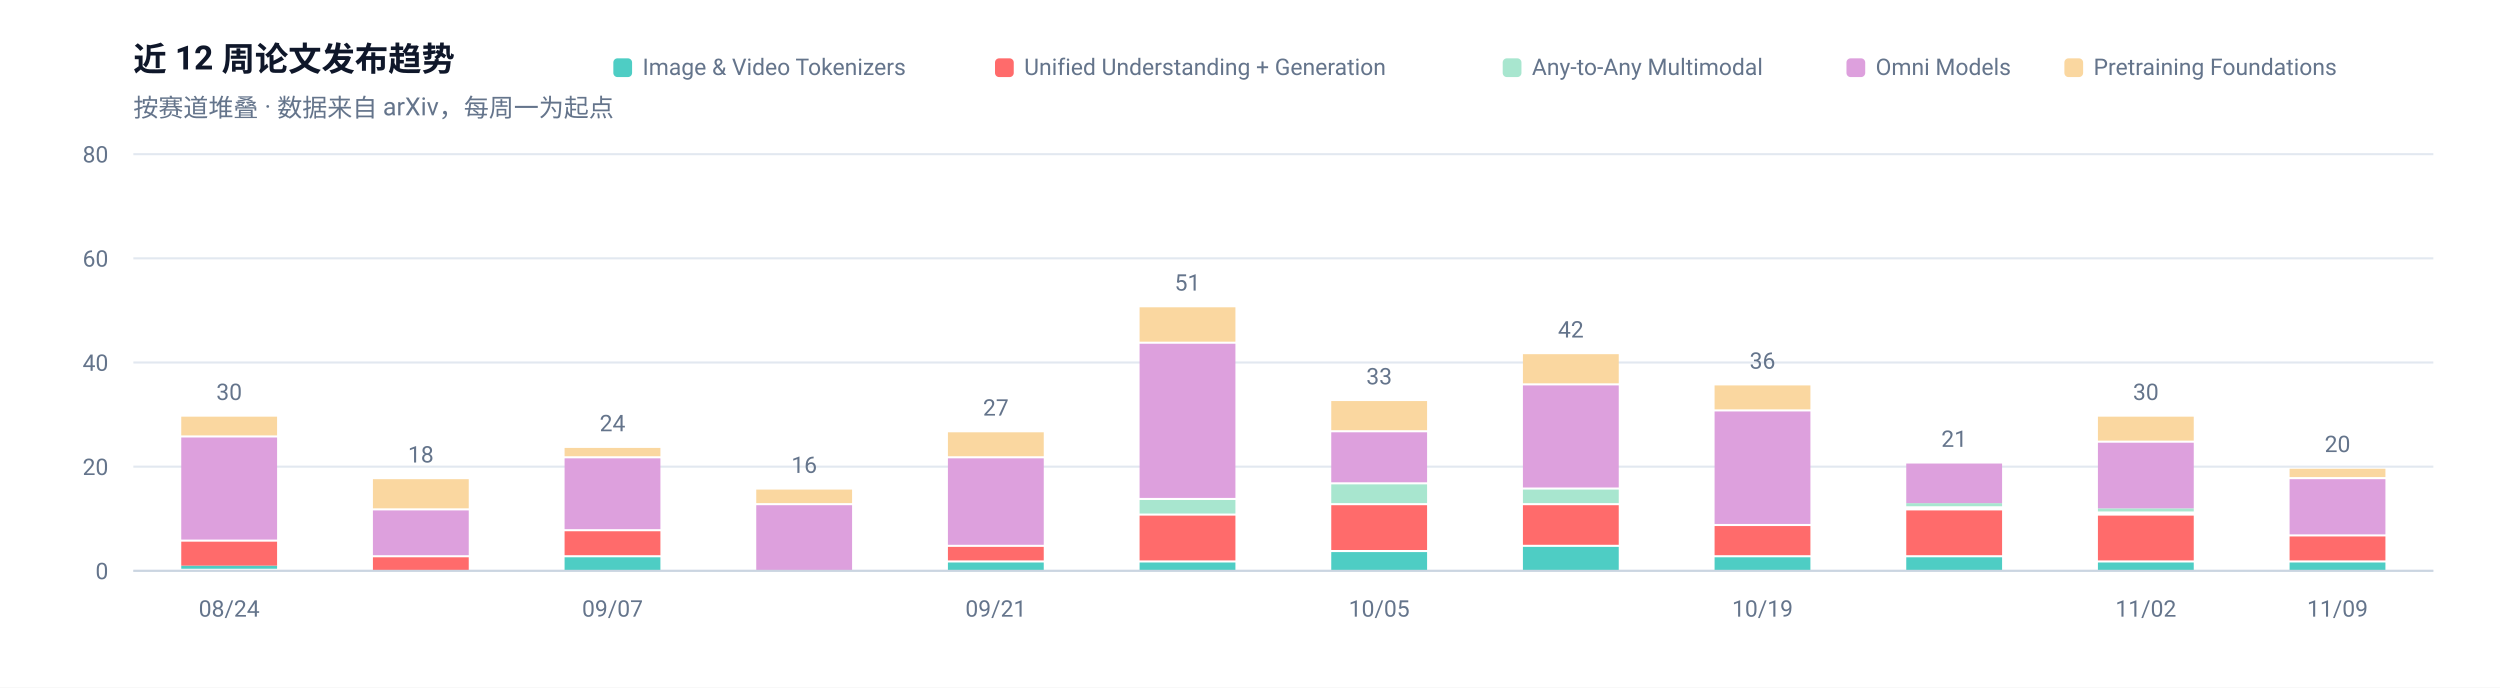
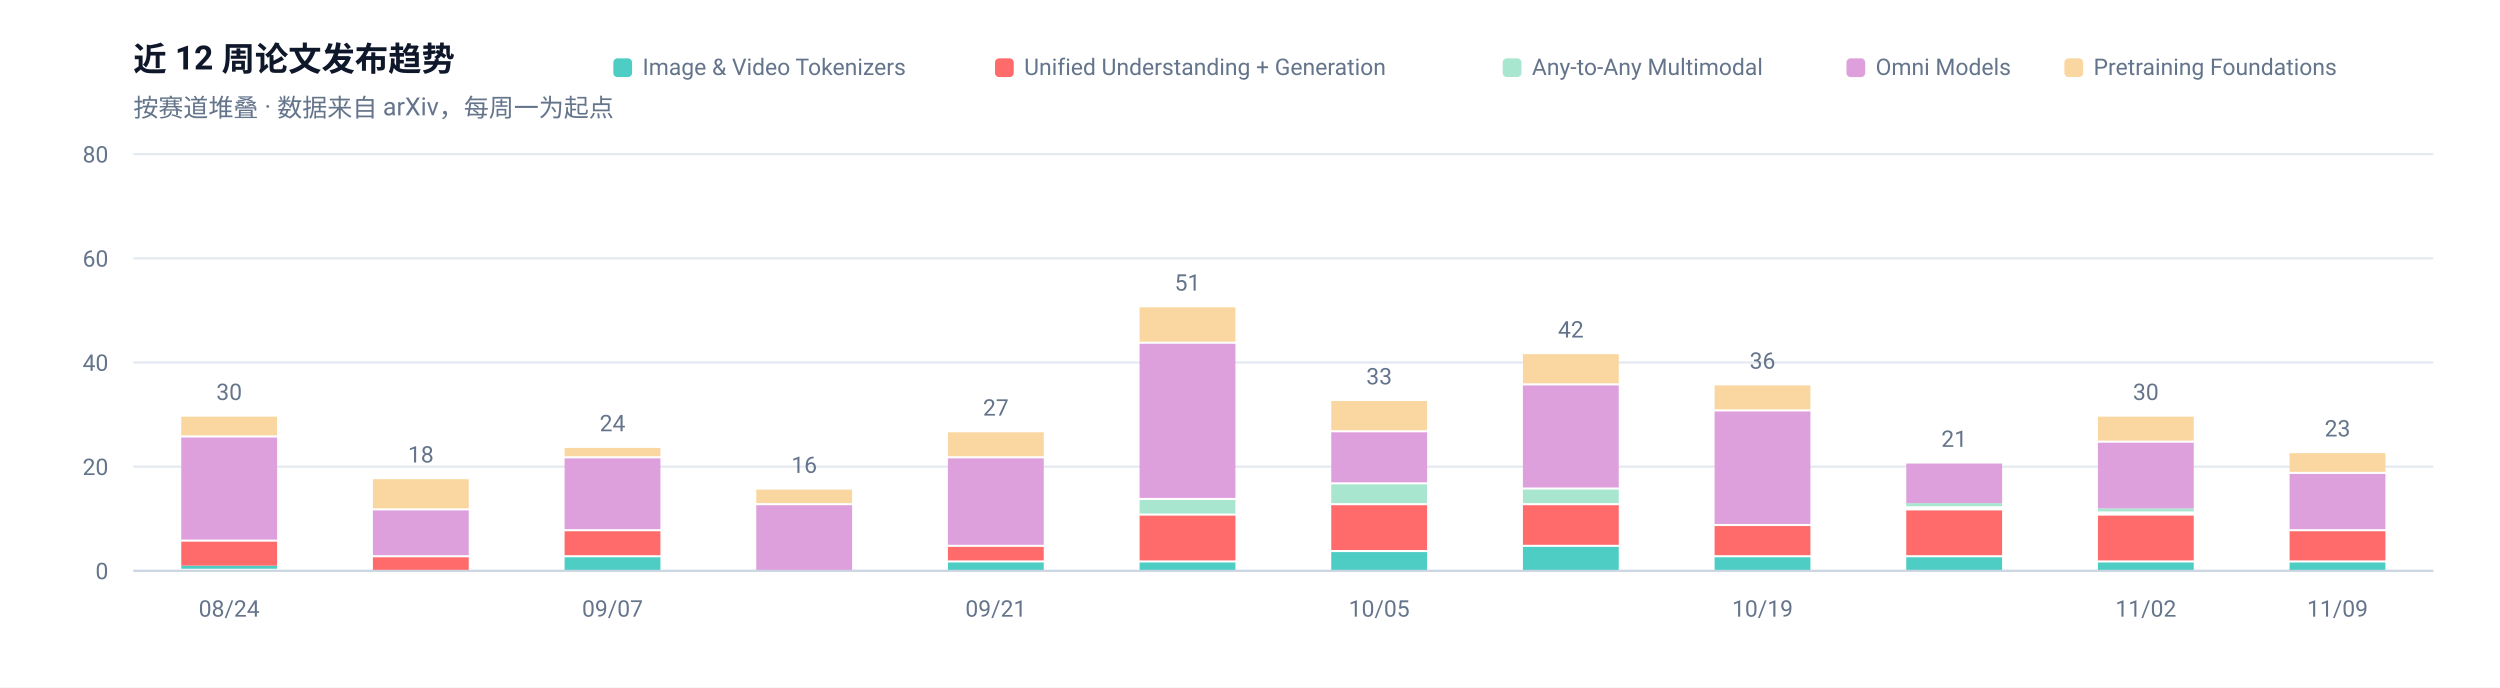
<svg xmlns="http://www.w3.org/2000/svg" width="1200" height="330" viewBox="0 0 1200 330" role="img" aria-label="近 12 周论文发布趋势">
  <rect width="1200" height="330" fill="#FFFFFF" />
  <g font-family="-apple-system, BlinkMacSystemFont, 'Segoe UI', 'Noto Sans SC', 'PingFang SC', 'Microsoft YaHei', Roboto, sans-serif">
    <text x="64" y="34" font-size="16" font-weight="600" fill="#0F172A">近 12 周论文发布趋势</text>
    <text x="64" y="56" font-size="12" fill="#64748B">按赛道堆叠 · 数据来自 arXiv，每周一为起点</text>
    <line x1="64" y1="274.0" x2="1168" y2="274.0" stroke="#E2E8F0" stroke-width="1" />
    <text x="52" y="278.0" font-size="11" text-anchor="end" fill="#64748B">0</text>
    <line x1="64" y1="224.0" x2="1168" y2="224.0" stroke="#E2E8F0" stroke-width="1" />
    <text x="52" y="228.0" font-size="11" text-anchor="end" fill="#64748B">20</text>
    <line x1="64" y1="174.0" x2="1168" y2="174.0" stroke="#E2E8F0" stroke-width="1" />
    <text x="52" y="178.0" font-size="11" text-anchor="end" fill="#64748B">40</text>
    <line x1="64" y1="124.0" x2="1168" y2="124.0" stroke="#E2E8F0" stroke-width="1" />
    <text x="52" y="128.0" font-size="11" text-anchor="end" fill="#64748B">60</text>
    <line x1="64" y1="74.0" x2="1168" y2="74.0" stroke="#E2E8F0" stroke-width="1" />
    <text x="52" y="78.0" font-size="11" text-anchor="end" fill="#64748B">80</text>
    <rect x="87.0" y="271.5" width="46.0" height="1.5" fill="#4ECDC4" />
    <rect x="87.0" y="260.0" width="46.0" height="11.5" fill="#FF6B6B" />
    <rect x="87.0" y="210.0" width="46.0" height="49.0" fill="#DDA0DD" />
    <rect x="87.0" y="200.0" width="46.0" height="9.0" fill="#FAD7A0" />
    <text x="110.0" y="192.0" font-size="11" text-anchor="middle" fill="#64748B">30</text>
    <text x="110.0" y="296" font-size="11" text-anchor="middle" fill="#64748B">08/24</text>
    <rect x="179.0" y="267.5" width="46.0" height="6.5" fill="#FF6B6B" />
    <rect x="179.0" y="245.0" width="46.0" height="21.5" fill="#DDA0DD" />
    <rect x="179.0" y="230.0" width="46.0" height="14.0" fill="#FAD7A0" />
    <text x="202.0" y="222.0" font-size="11" text-anchor="middle" fill="#64748B">18</text>
    <rect x="271.0" y="267.5" width="46.0" height="6.5" fill="#4ECDC4" />
    <rect x="271.0" y="255.0" width="46.0" height="11.5" fill="#FF6B6B" />
    <rect x="271.0" y="220.0" width="46.0" height="34.0" fill="#DDA0DD" />
    <rect x="271.0" y="215.0" width="46.0" height="4.0" fill="#FAD7A0" />
    <text x="294.0" y="207.0" font-size="11" text-anchor="middle" fill="#64748B">24</text>
    <text x="294.0" y="296" font-size="11" text-anchor="middle" fill="#64748B">09/07</text>
    <rect x="363.0" y="242.5" width="46.0" height="31.5" fill="#DDA0DD" />
    <rect x="363.0" y="235.0" width="46.0" height="6.5" fill="#FAD7A0" />
    <text x="386.0" y="227.0" font-size="11" text-anchor="middle" fill="#64748B">16</text>
    <rect x="455.0" y="270.0" width="46.0" height="4.0" fill="#4ECDC4" />
    <rect x="455.0" y="262.5" width="46.0" height="6.5" fill="#FF6B6B" />
    <rect x="455.0" y="220.0" width="46.0" height="41.5" fill="#DDA0DD" />
    <rect x="455.0" y="207.5" width="46.0" height="11.5" fill="#FAD7A0" />
    <text x="478.0" y="199.5" font-size="11" text-anchor="middle" fill="#64748B">27</text>
    <text x="478.0" y="296" font-size="11" text-anchor="middle" fill="#64748B">09/21</text>
    <rect x="547.0" y="270.0" width="46.0" height="4.0" fill="#4ECDC4" />
    <rect x="547.0" y="247.5" width="46.0" height="21.5" fill="#FF6B6B" />
    <rect x="547.0" y="240.0" width="46.0" height="6.5" fill="#A8E6CF" />
    <rect x="547.0" y="165.0" width="46.0" height="74.0" fill="#DDA0DD" />
    <rect x="547.0" y="147.5" width="46.0" height="16.5" fill="#FAD7A0" />
    <text x="570.0" y="139.5" font-size="11" text-anchor="middle" fill="#64748B">51</text>
    <rect x="639.0" y="265.0" width="46.0" height="9.0" fill="#4ECDC4" />
    <rect x="639.0" y="242.5" width="46.0" height="21.5" fill="#FF6B6B" />
    <rect x="639.0" y="232.5" width="46.0" height="9.0" fill="#A8E6CF" />
    <rect x="639.0" y="207.5" width="46.0" height="24.0" fill="#DDA0DD" />
    <rect x="639.0" y="192.5" width="46.0" height="14.0" fill="#FAD7A0" />
    <text x="662.0" y="184.5" font-size="11" text-anchor="middle" fill="#64748B">33</text>
    <text x="662.0" y="296" font-size="11" text-anchor="middle" fill="#64748B">10/05</text>
    <rect x="731.0" y="262.5" width="46.0" height="11.5" fill="#4ECDC4" />
    <rect x="731.0" y="242.5" width="46.0" height="19.0" fill="#FF6B6B" />
    <rect x="731.0" y="235.0" width="46.0" height="6.5" fill="#A8E6CF" />
    <rect x="731.0" y="185.0" width="46.0" height="49.0" fill="#DDA0DD" />
    <rect x="731.0" y="170.0" width="46.0" height="14.0" fill="#FAD7A0" />
    <text x="754.0" y="162.0" font-size="11" text-anchor="middle" fill="#64748B">42</text>
    <rect x="823.0" y="267.5" width="46.0" height="6.5" fill="#4ECDC4" />
    <rect x="823.0" y="252.5" width="46.0" height="14.0" fill="#FF6B6B" />
    <rect x="823.0" y="197.5" width="46.0" height="54.0" fill="#DDA0DD" />
    <rect x="823.0" y="185.0" width="46.0" height="11.5" fill="#FAD7A0" />
    <text x="846.0" y="177.0" font-size="11" text-anchor="middle" fill="#64748B">36</text>
    <text x="846.0" y="296" font-size="11" text-anchor="middle" fill="#64748B">10/19</text>
    <rect x="915.0" y="267.5" width="46.0" height="6.5" fill="#4ECDC4" />
    <rect x="915.0" y="245.0" width="46.0" height="21.5" fill="#FF6B6B" />
    <rect x="915.0" y="241.5" width="46.0" height="1.5" fill="#A8E6CF" />
    <rect x="915.0" y="222.5" width="46.0" height="19.0" fill="#DDA0DD" />
    <text x="938.0" y="214.5" font-size="11" text-anchor="middle" fill="#64748B">21</text>
    <rect x="1007.0" y="270.0" width="46.0" height="4.0" fill="#4ECDC4" />
    <rect x="1007.0" y="247.5" width="46.0" height="21.5" fill="#FF6B6B" />
    <rect x="1007.0" y="244.0" width="46.0" height="1.5" fill="#A8E6CF" />
    <rect x="1007.0" y="212.5" width="46.0" height="31.5" fill="#DDA0DD" />
    <rect x="1007.0" y="200.0" width="46.0" height="11.5" fill="#FAD7A0" />
    <text x="1030.0" y="192.0" font-size="11" text-anchor="middle" fill="#64748B">30</text>
    <text x="1030.0" y="296" font-size="11" text-anchor="middle" fill="#64748B">11/02</text>
    <rect x="1099.0" y="270.0" width="46.0" height="4.0" fill="#4ECDC4" />
-     <rect x="1099.0" y="257.5" width="46.0" height="11.5" fill="#FF6B6B" />
-     <rect x="1099.0" y="230.0" width="46.0" height="26.5" fill="#DDA0DD" />
-     <rect x="1099.0" y="225.0" width="46.0" height="4.0" fill="#FAD7A0" />
-     <text x="1122.0" y="217.0" font-size="11" text-anchor="middle" fill="#64748B">20</text>
+     <rect x="1099.0" y="255.0" width="46.0" height="14.0" fill="#FF6B6B" />
+     <rect x="1099.0" y="227.5" width="46.0" height="26.5" fill="#DDA0DD" />
+     <rect x="1099.0" y="217.5" width="46.0" height="9.0" fill="#FAD7A0" />
+     <text x="1122.0" y="209.5" font-size="11" text-anchor="middle" fill="#64748B">23</text>
    <text x="1122.0" y="296" font-size="11" text-anchor="middle" fill="#64748B">11/09</text>
    <line x1="64" y1="274" x2="1168" y2="274" stroke="#CBD5E1" stroke-width="1" />
    <rect x="990.9" y="28" width="9" height="9" rx="2" fill="#FAD7A0" />
    <text x="1004.9" y="36" font-size="11" fill="#64748B">Pretraining Foundations</text>
    <rect x="886.3" y="28" width="9" height="9" rx="2" fill="#DDA0DD" />
    <text x="900.3" y="36" font-size="11" fill="#64748B">Omni Models</text>
    <rect x="721.3" y="28" width="9" height="9" rx="2" fill="#A8E6CF" />
    <text x="735.3" y="36" font-size="11" fill="#64748B">Any-to-Any Multimodal</text>
    <rect x="477.6" y="28" width="9" height="9" rx="2" fill="#FF6B6B" />
    <text x="491.6" y="36" font-size="11" fill="#64748B">Unified Understanding + Generation</text>
    <rect x="294.4" y="28" width="9" height="9" rx="2" fill="#4ECDC4" />
    <text x="308.4" y="36" font-size="11" fill="#64748B">Image &amp; Video Tokenizers</text>
  </g>
</svg>
